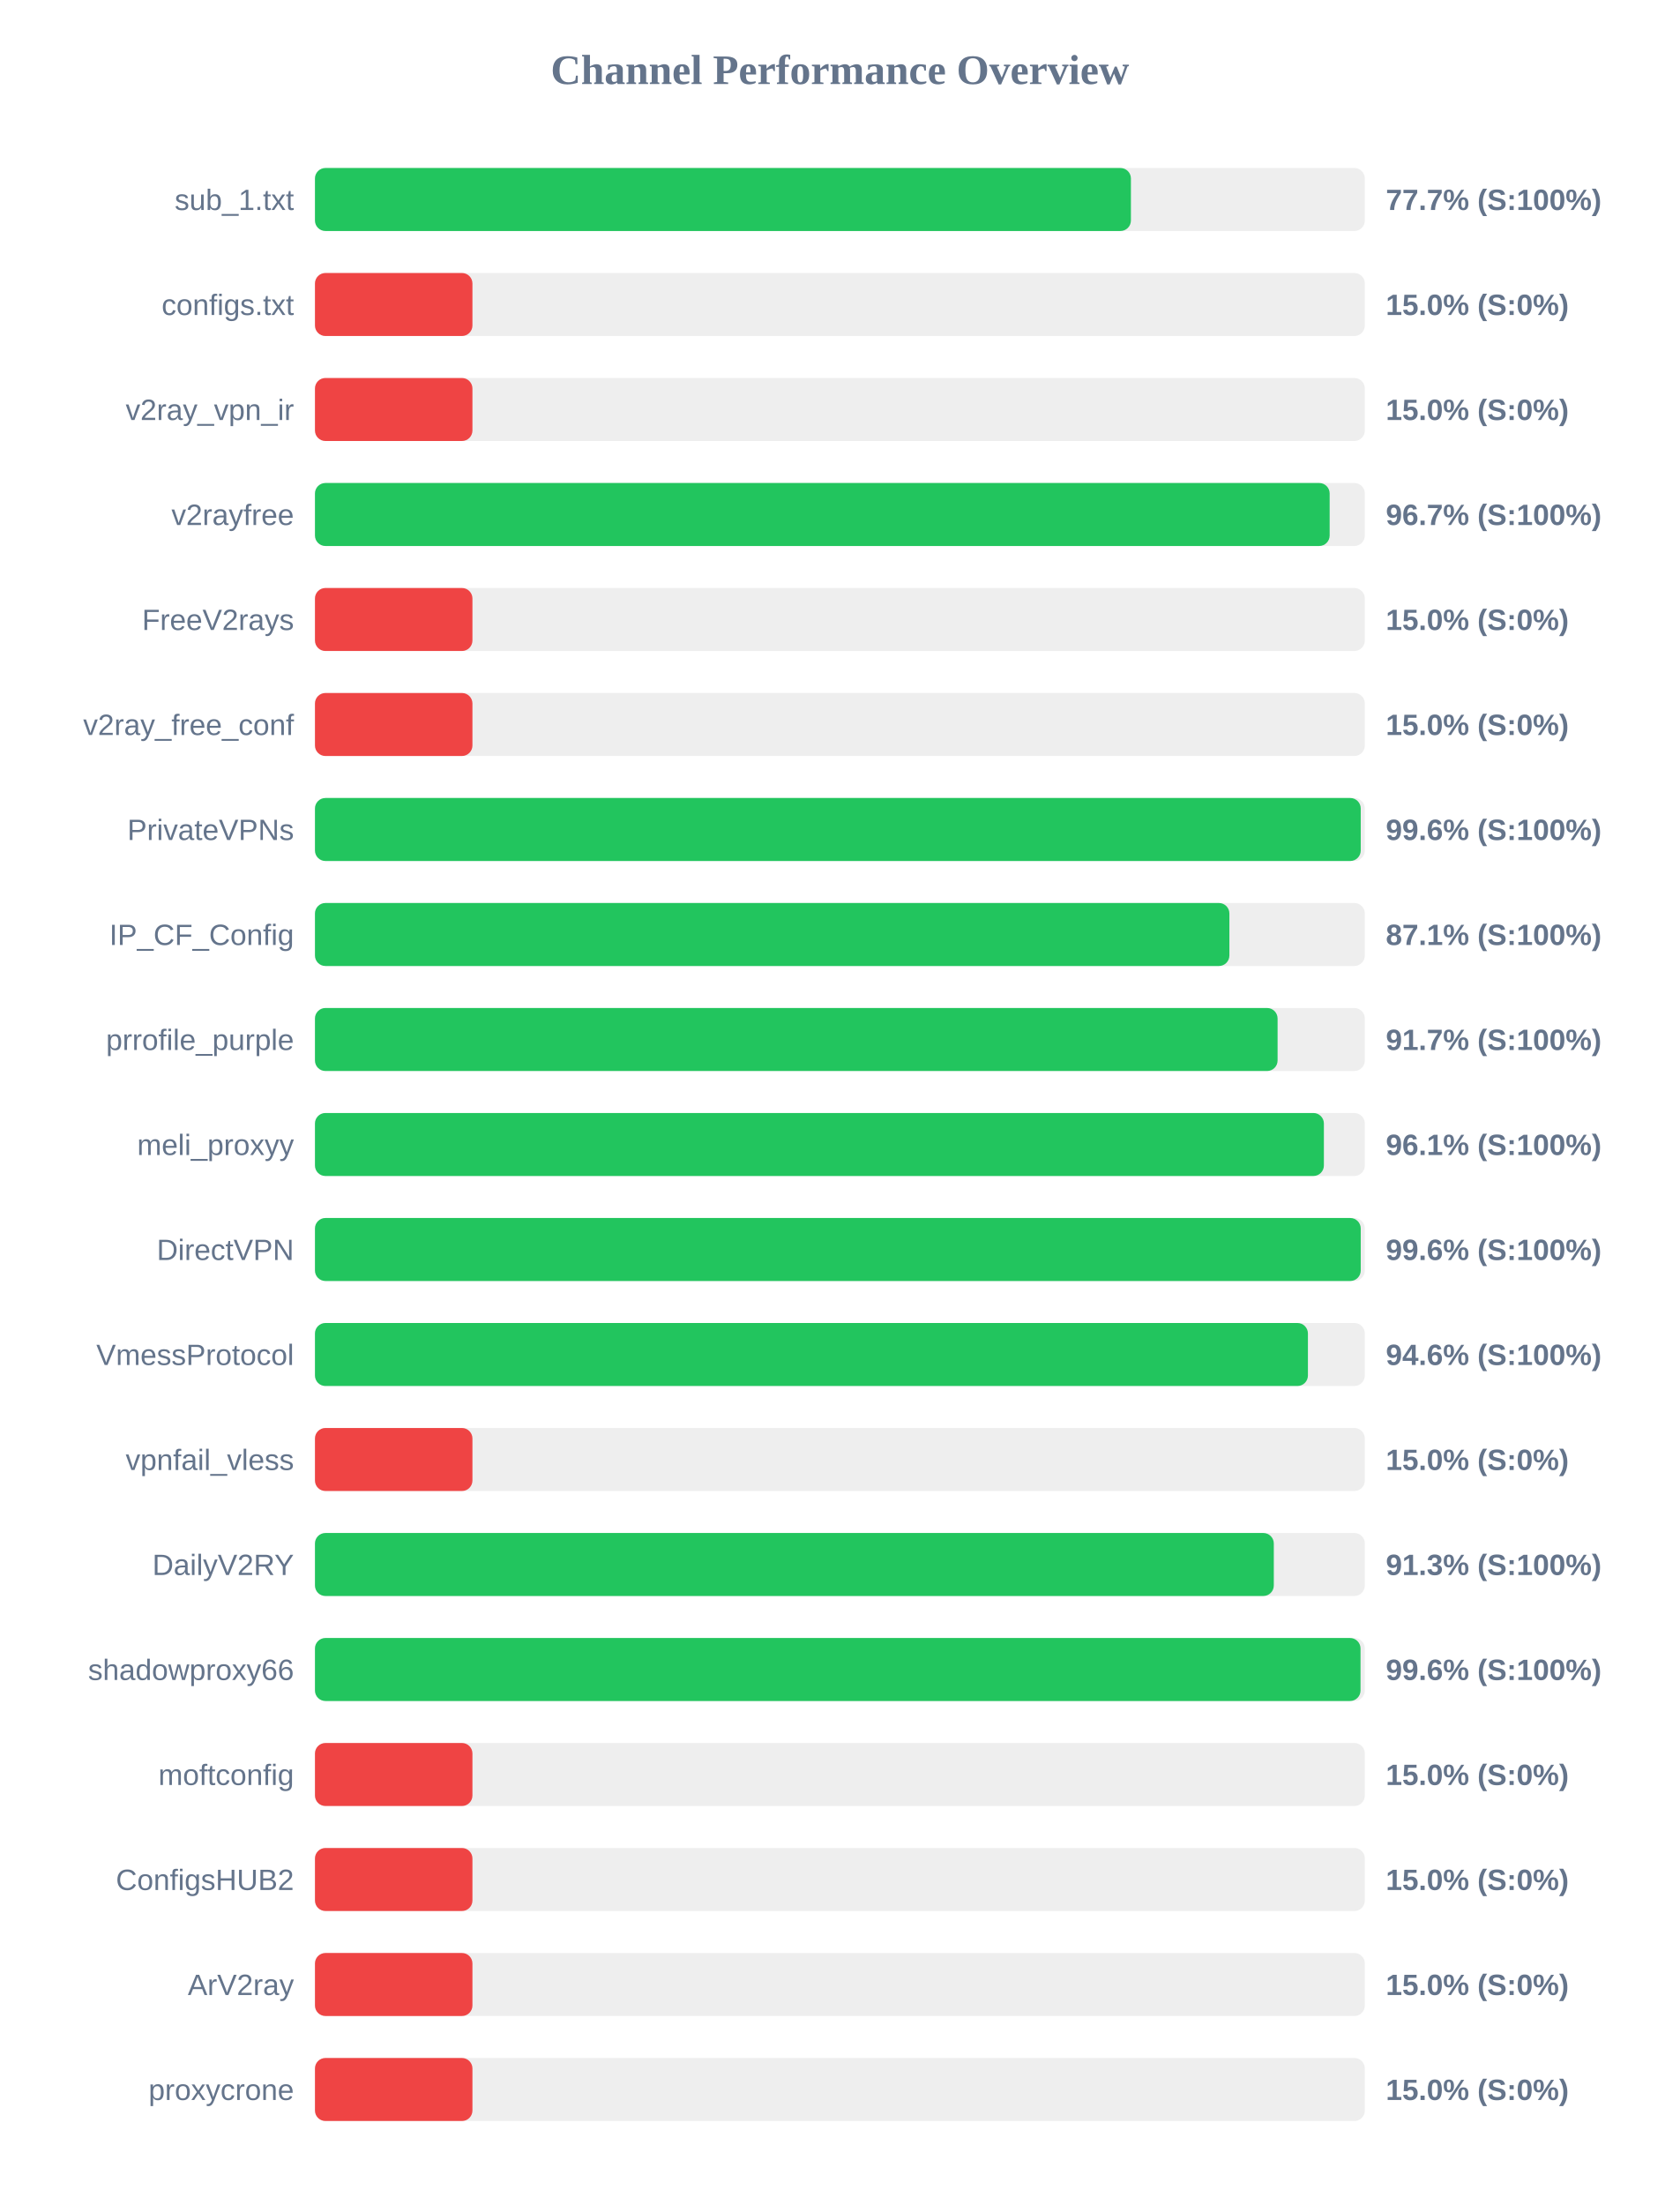
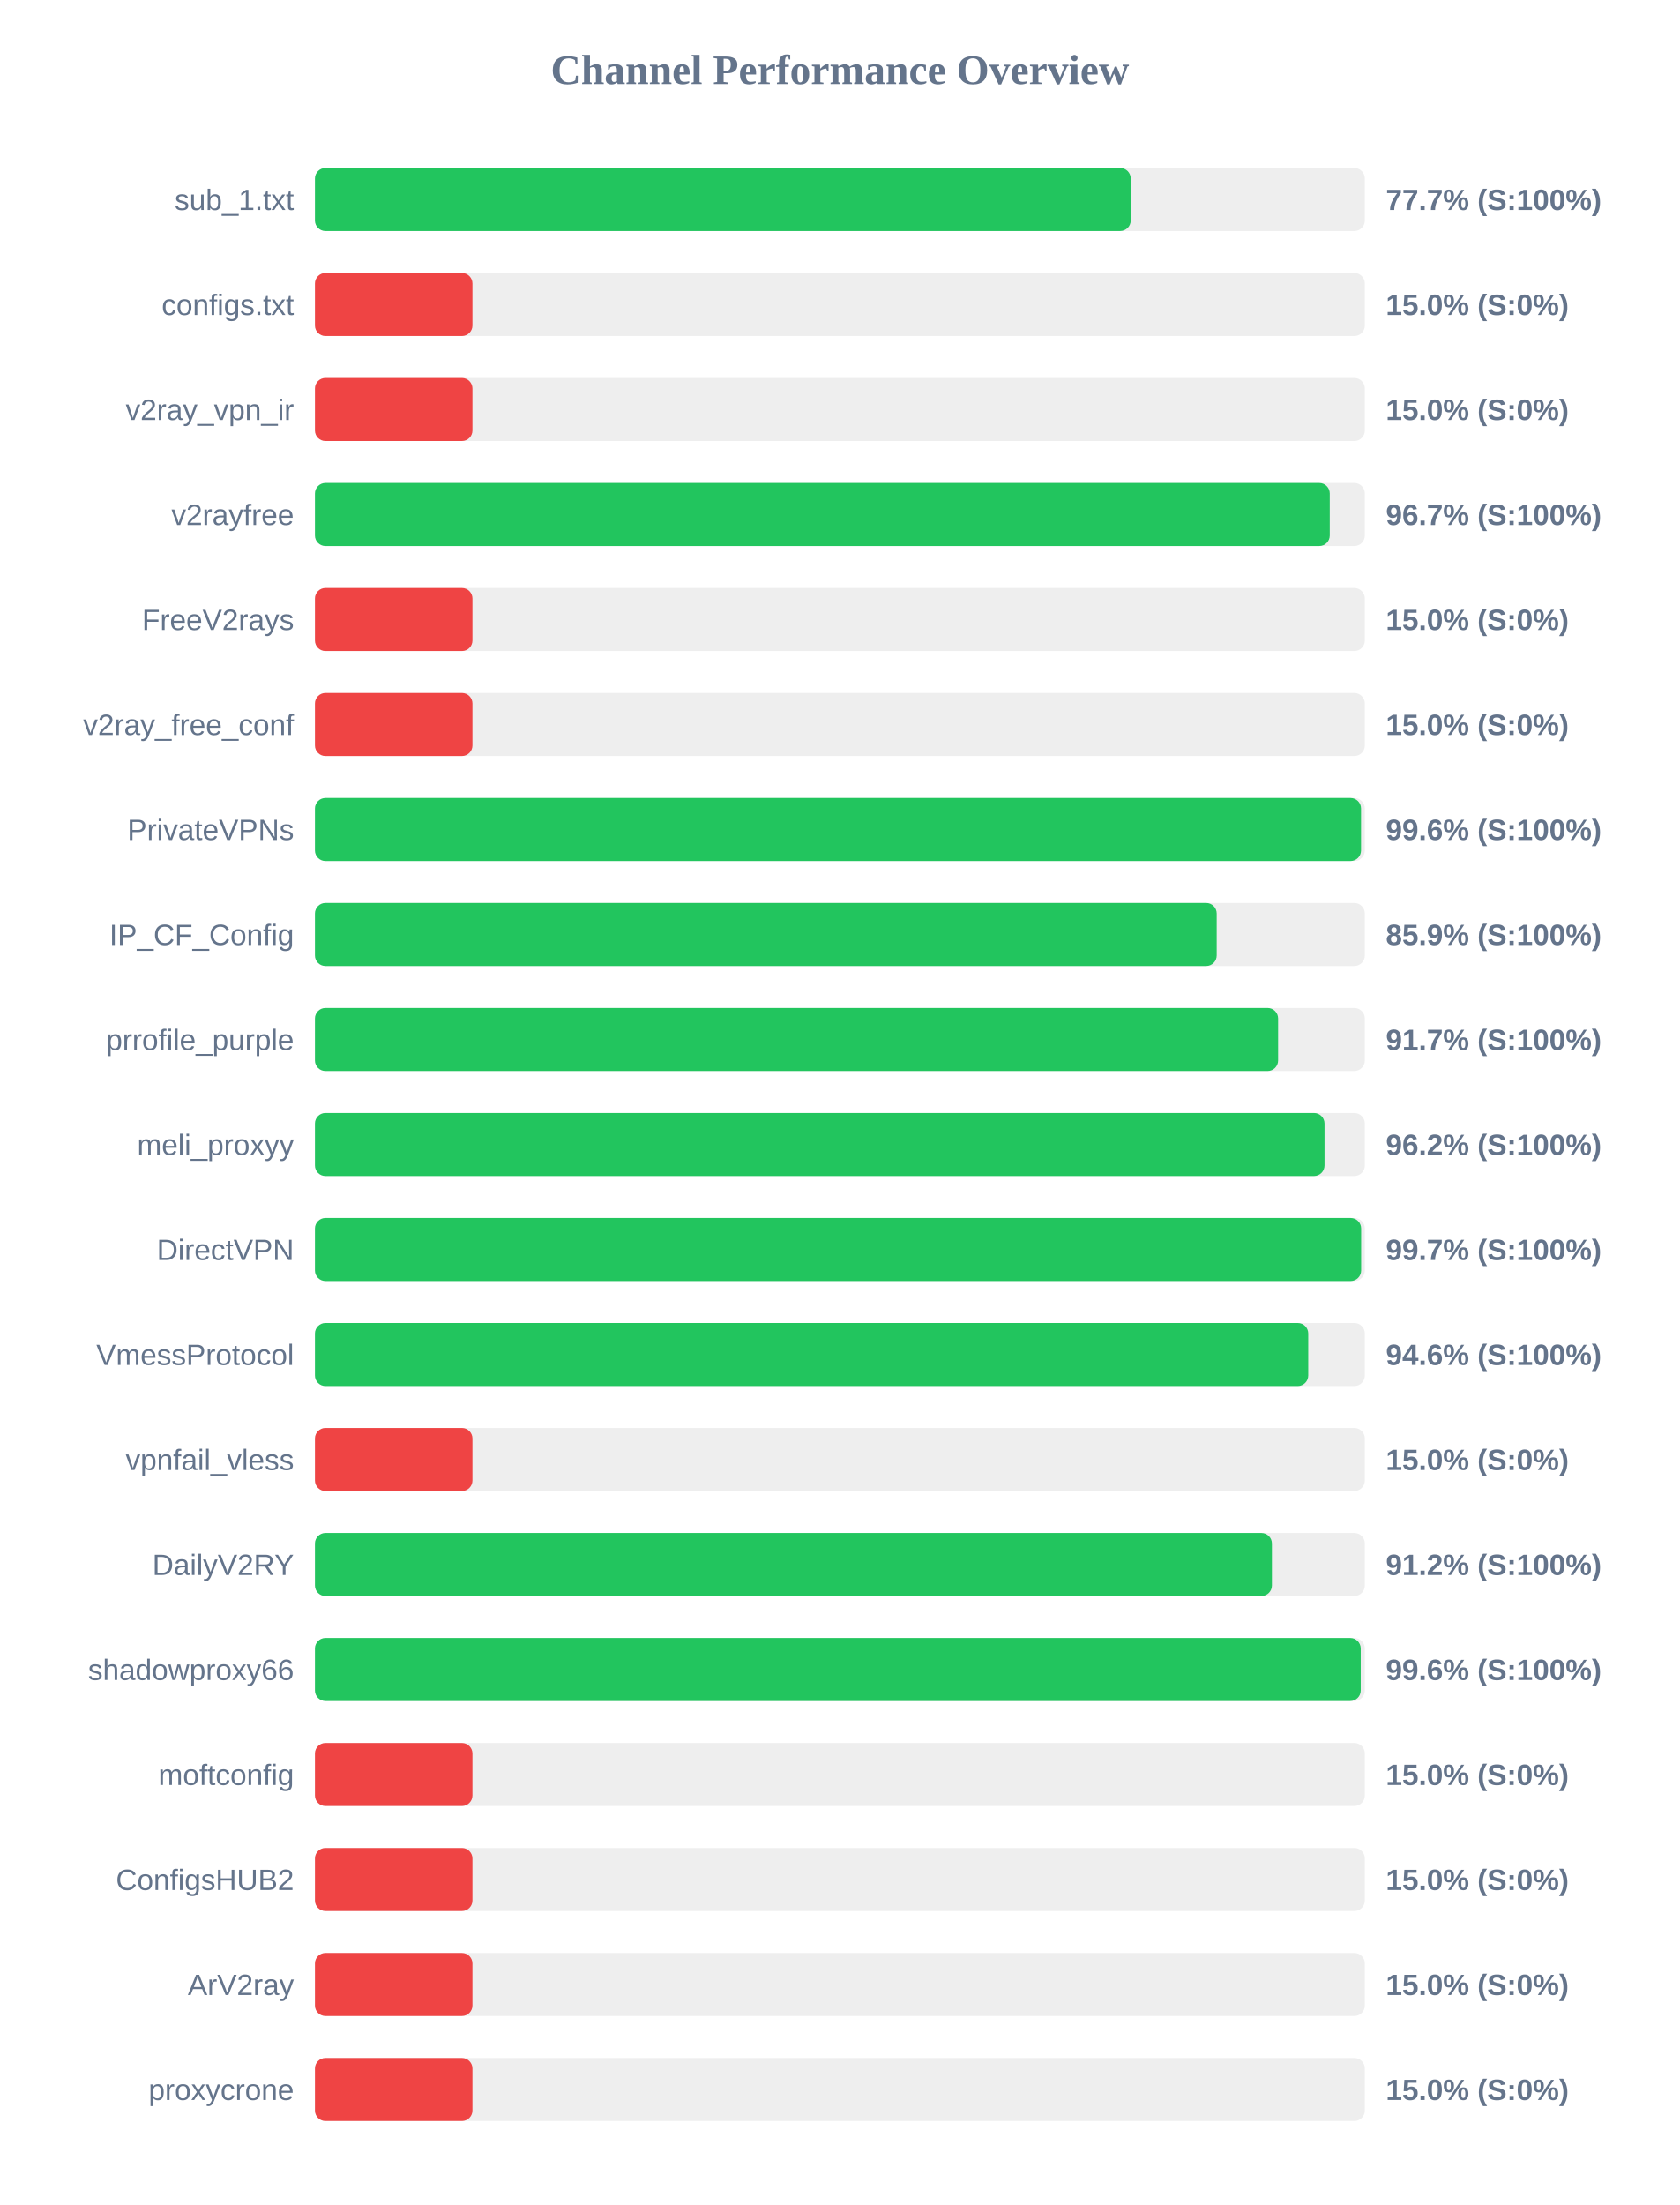
<svg xmlns="http://www.w3.org/2000/svg" width="800" height="1050" version="1.1">
  <style>
        .row { font: 14px Arial; fill: #64748b; }
        .score { font: bold 14px Arial; fill: #64748b; }
    </style>
  <text x="400" y="40" text-anchor="middle" font-size="20px" font-weight="bold" fill="#64748b">Channel Performance Overview</text>
  <rect x="150" y="80" width="500" height="30" fill="#eee" rx="5" />
-   <rect x="150" y="80" width="388.6" height="30" fill="#22c55e" rx="5" />
+   <rect x="150" y="80" width="388.5" height="30" fill="#22c55e" rx="5" />
  <text x="140" y="100" text-anchor="end" class="row">sub_1.txt</text>
  <text x="660" y="100" text-anchor="start" class="score">77.7% (S:100%)</text>
  <rect x="150" y="130" width="500" height="30" fill="#eee" rx="5" />
  <rect x="150" y="130" width="75.0" height="30" fill="#ef4444" rx="5" />
  <text x="140" y="150" text-anchor="end" class="row">configs.txt</text>
  <text x="660" y="150" text-anchor="start" class="score">15.0% (S:0%)</text>
  <rect x="150" y="180" width="500" height="30" fill="#eee" rx="5" />
  <rect x="150" y="180" width="75.0" height="30" fill="#ef4444" rx="5" />
  <text x="140" y="200" text-anchor="end" class="row">v2ray_vpn_ir</text>
  <text x="660" y="200" text-anchor="start" class="score">15.0% (S:0%)</text>
  <rect x="150" y="230" width="500" height="30" fill="#eee" rx="5" />
-   <rect x="150" y="230" width="483.25" height="30" fill="#22c55e" rx="5" />
+   <rect x="150" y="230" width="483.3" height="30" fill="#22c55e" rx="5" />
  <text x="140" y="250" text-anchor="end" class="row">v2rayfree</text>
  <text x="660" y="250" text-anchor="start" class="score">96.7% (S:100%)</text>
  <rect x="150" y="280" width="500" height="30" fill="#eee" rx="5" />
  <rect x="150" y="280" width="75.0" height="30" fill="#ef4444" rx="5" />
  <text x="140" y="300" text-anchor="end" class="row">FreeV2rays</text>
  <text x="660" y="300" text-anchor="start" class="score">15.0% (S:0%)</text>
  <rect x="150" y="330" width="500" height="30" fill="#eee" rx="5" />
  <rect x="150" y="330" width="75.0" height="30" fill="#ef4444" rx="5" />
  <text x="140" y="350" text-anchor="end" class="row">v2ray_free_conf</text>
  <text x="660" y="350" text-anchor="start" class="score">15.0% (S:0%)</text>
  <rect x="150" y="380" width="500" height="30" fill="#eee" rx="5" />
-   <rect x="150" y="380" width="498.05" height="30" fill="#22c55e" rx="5" />
+   <rect x="150" y="380" width="498.2" height="30" fill="#22c55e" rx="5" />
  <text x="140" y="400" text-anchor="end" class="row">PrivateVPNs</text>
  <text x="660" y="400" text-anchor="start" class="score">99.6% (S:100%)</text>
  <rect x="150" y="430" width="500" height="30" fill="#eee" rx="5" />
-   <rect x="150" y="430" width="435.5" height="30" fill="#22c55e" rx="5" />
+   <rect x="150" y="430" width="429.45" height="30" fill="#22c55e" rx="5" />
  <text x="140" y="450" text-anchor="end" class="row">IP_CF_Config</text>
-   <text x="660" y="450" text-anchor="start" class="score">87.1% (S:100%)</text>
+   <text x="660" y="450" text-anchor="start" class="score">85.9% (S:100%)</text>
  <rect x="150" y="480" width="500" height="30" fill="#eee" rx="5" />
-   <rect x="150" y="480" width="458.45" height="30" fill="#22c55e" rx="5" />
+   <rect x="150" y="480" width="458.7" height="30" fill="#22c55e" rx="5" />
  <text x="140" y="500" text-anchor="end" class="row">prrofile_purple</text>
  <text x="660" y="500" text-anchor="start" class="score">91.7% (S:100%)</text>
  <rect x="150" y="530" width="500" height="30" fill="#eee" rx="5" />
-   <rect x="150" y="530" width="480.5" height="30" fill="#22c55e" rx="5" />
+   <rect x="150" y="530" width="480.8" height="30" fill="#22c55e" rx="5" />
  <text x="140" y="550" text-anchor="end" class="row">meli_proxyy</text>
-   <text x="660" y="550" text-anchor="start" class="score">96.1% (S:100%)</text>
+   <text x="660" y="550" text-anchor="start" class="score">96.2% (S:100%)</text>
  <rect x="150" y="580" width="500" height="30" fill="#eee" rx="5" />
-   <rect x="150" y="580" width="498.05" height="30" fill="#22c55e" rx="5" />
+   <rect x="150" y="580" width="498.25" height="30" fill="#22c55e" rx="5" />
  <text x="140" y="600" text-anchor="end" class="row">DirectVPN</text>
-   <text x="660" y="600" text-anchor="start" class="score">99.6% (S:100%)</text>
+   <text x="660" y="600" text-anchor="start" class="score">99.7% (S:100%)</text>
  <rect x="150" y="630" width="500" height="30" fill="#eee" rx="5" />
-   <rect x="150" y="630" width="472.9" height="30" fill="#22c55e" rx="5" />
+   <rect x="150" y="630" width="473.05" height="30" fill="#22c55e" rx="5" />
  <text x="140" y="650" text-anchor="end" class="row">VmessProtocol</text>
  <text x="660" y="650" text-anchor="start" class="score">94.6% (S:100%)</text>
  <rect x="150" y="680" width="500" height="30" fill="#eee" rx="5" />
  <rect x="150" y="680" width="75.0" height="30" fill="#ef4444" rx="5" />
  <text x="140" y="700" text-anchor="end" class="row">vpnfail_vless</text>
  <text x="660" y="700" text-anchor="start" class="score">15.0% (S:0%)</text>
  <rect x="150" y="730" width="500" height="30" fill="#eee" rx="5" />
-   <rect x="150" y="730" width="456.65" height="30" fill="#22c55e" rx="5" />
+   <rect x="150" y="730" width="455.75" height="30" fill="#22c55e" rx="5" />
  <text x="140" y="750" text-anchor="end" class="row">DailyV2RY</text>
-   <text x="660" y="750" text-anchor="start" class="score">91.3% (S:100%)</text>
+   <text x="660" y="750" text-anchor="start" class="score">91.2% (S:100%)</text>
  <rect x="150" y="780" width="500" height="30" fill="#eee" rx="5" />
-   <rect x="150" y="780" width="497.95" height="30" fill="#22c55e" rx="5" />
+   <rect x="150" y="780" width="498.05" height="30" fill="#22c55e" rx="5" />
  <text x="140" y="800" text-anchor="end" class="row">shadowproxy66</text>
  <text x="660" y="800" text-anchor="start" class="score">99.6% (S:100%)</text>
  <rect x="150" y="830" width="500" height="30" fill="#eee" rx="5" />
  <rect x="150" y="830" width="75.0" height="30" fill="#ef4444" rx="5" />
  <text x="140" y="850" text-anchor="end" class="row">moftconfig</text>
  <text x="660" y="850" text-anchor="start" class="score">15.0% (S:0%)</text>
  <rect x="150" y="880" width="500" height="30" fill="#eee" rx="5" />
  <rect x="150" y="880" width="75.0" height="30" fill="#ef4444" rx="5" />
  <text x="140" y="900" text-anchor="end" class="row">ConfigsHUB2</text>
  <text x="660" y="900" text-anchor="start" class="score">15.0% (S:0%)</text>
  <rect x="150" y="930" width="500" height="30" fill="#eee" rx="5" />
  <rect x="150" y="930" width="75.0" height="30" fill="#ef4444" rx="5" />
  <text x="140" y="950" text-anchor="end" class="row">ArV2ray</text>
  <text x="660" y="950" text-anchor="start" class="score">15.0% (S:0%)</text>
  <rect x="150" y="980" width="500" height="30" fill="#eee" rx="5" />
  <rect x="150" y="980" width="75.0" height="30" fill="#ef4444" rx="5" />
  <text x="140" y="1000" text-anchor="end" class="row">proxycrone</text>
  <text x="660" y="1000" text-anchor="start" class="score">15.0% (S:0%)</text>
</svg>
